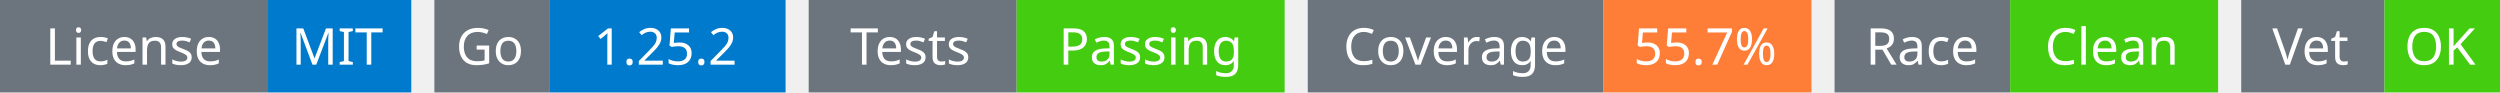
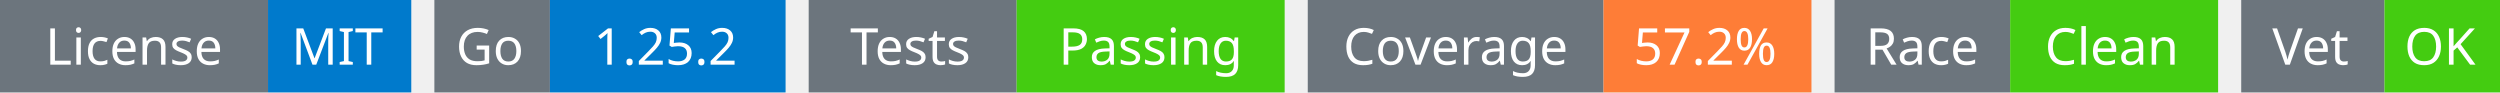
<svg xmlns="http://www.w3.org/2000/svg" width="541" height="20" viewBox="0 0 541 20">
  <g transform="translate(0, 0)">
    <rect x="0" y="0" width="58" height="20" fill="#6c757d" />
    <rect x="58" y="0" width="31" height="20" fill="#007acc" />
    <text x="29" y="14" text-anchor="middle" font-family="sans-serif" font-size="11" fill="white">License</text>
    <text x="73" y="14" text-anchor="middle" font-family="sans-serif" font-size="11" fill="white">MIT</text>
  </g>
  <g transform="translate(94, 0)">
    <rect x="0" y="0" width="25" height="20" fill="#6c757d" />
    <rect x="25" y="0" width="51" height="20" fill="#007acc" />
    <text x="12" y="14" text-anchor="middle" font-family="sans-serif" font-size="11" fill="white">Go</text>
    <text x="50" y="14" text-anchor="middle" font-family="sans-serif" font-size="11" fill="white">1.25.2</text>
  </g>
  <g transform="translate(175, 0)">
    <rect x="0" y="0" width="45" height="20" fill="#6c757d" />
    <rect x="45" y="0" width="58" height="20" fill="#4c1" />
    <text x="22" y="14" text-anchor="middle" font-family="sans-serif" font-size="11" fill="white">Tests</text>
    <text x="74" y="14" text-anchor="middle" font-family="sans-serif" font-size="11" fill="white">Passing</text>
  </g>
  <g transform="translate(283, 0)">
    <rect x="0" y="0" width="64" height="20" fill="#6c757d" />
    <rect x="64" y="0" width="45" height="20" fill="#fe7d37" />
    <text x="32" y="14" text-anchor="middle" font-family="sans-serif" font-size="11" fill="white">Coverage</text>
-     <text x="86" y="14" text-anchor="middle" font-family="sans-serif" font-size="11" fill="white">55.7%</text>
+     <text x="86" y="14" text-anchor="middle" font-family="sans-serif" font-size="11" fill="white">57.2%</text>
  </g>
  <g transform="translate(397, 0)">
    <rect x="0" y="0" width="38" height="20" fill="#6c757d" />
    <rect x="38" y="0" width="45" height="20" fill="#4c1" />
    <text x="19" y="14" text-anchor="middle" font-family="sans-serif" font-size="11" fill="white">Race</text>
    <text x="60" y="14" text-anchor="middle" font-family="sans-serif" font-size="11" fill="white">Clean</text>
  </g>
  <g transform="translate(485, 0)">
    <rect x="0" y="0" width="31" height="20" fill="#6c757d" />
    <rect x="31" y="0" width="25" height="20" fill="#4c1" />
    <text x="15" y="14" text-anchor="middle" font-family="sans-serif" font-size="11" fill="white">Vet</text>
    <text x="43" y="14" text-anchor="middle" font-family="sans-serif" font-size="11" fill="white">OK</text>
  </g>
</svg>
